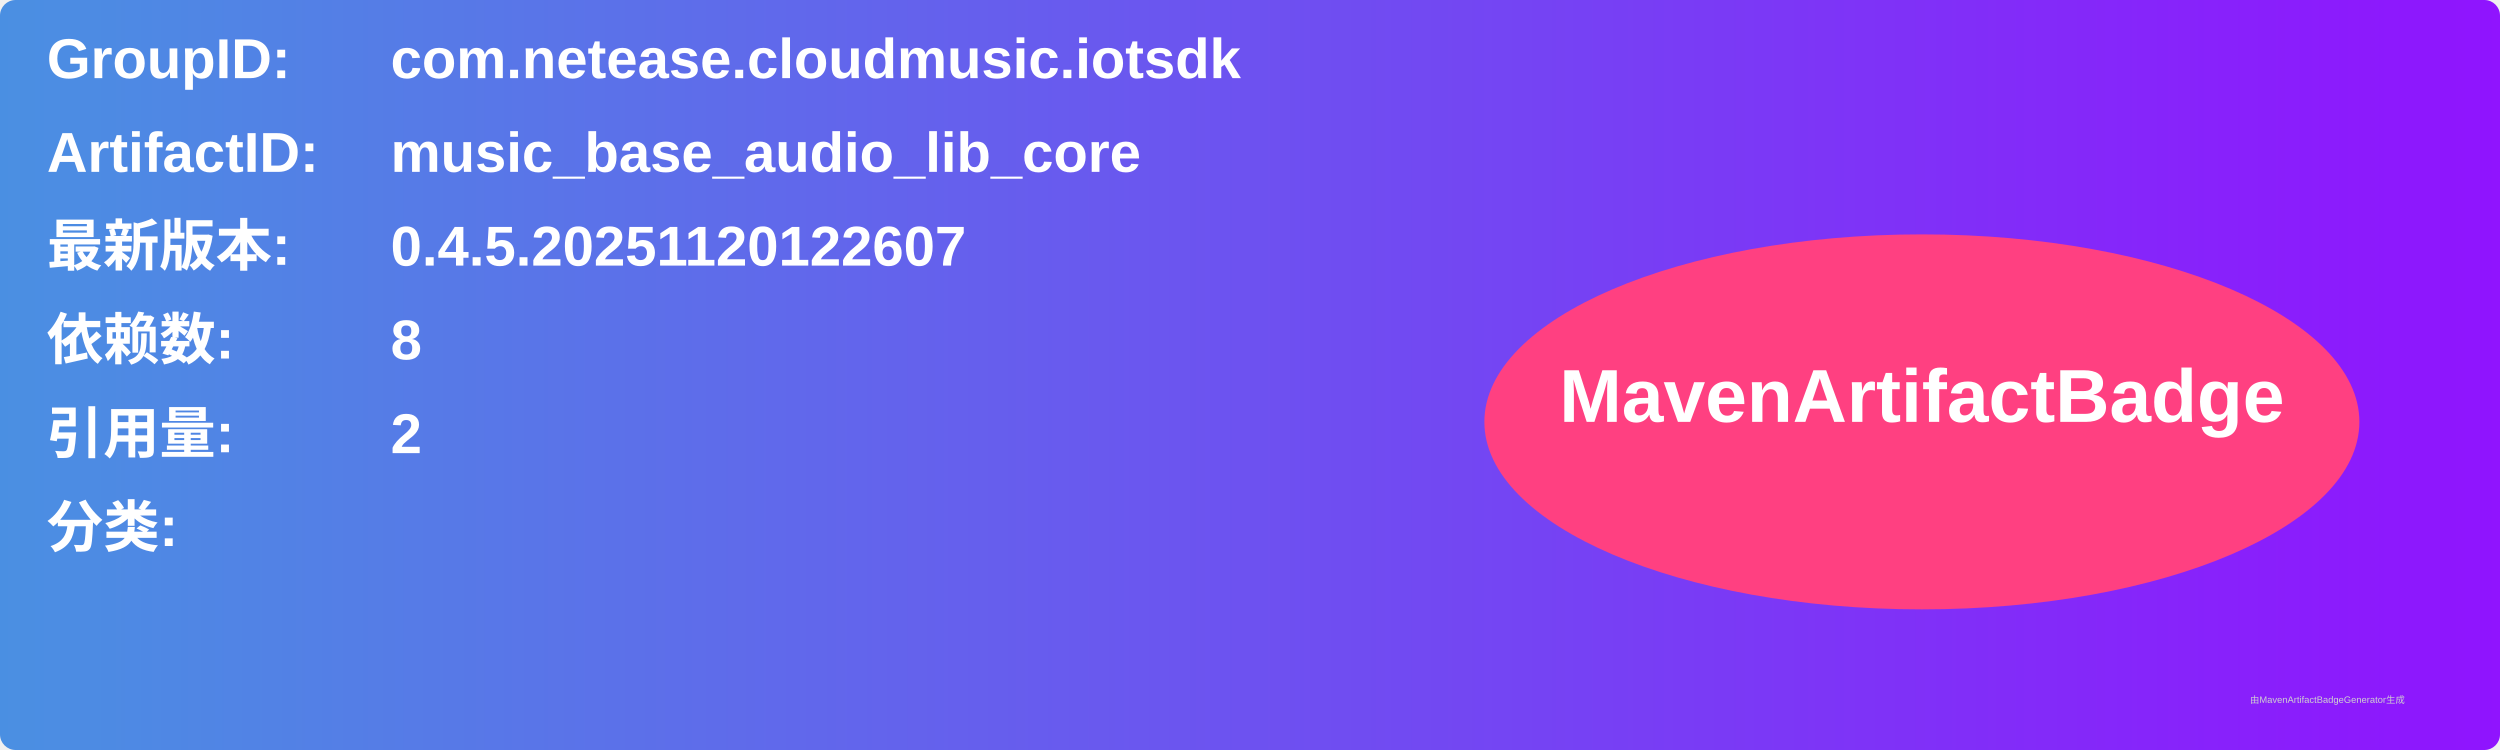
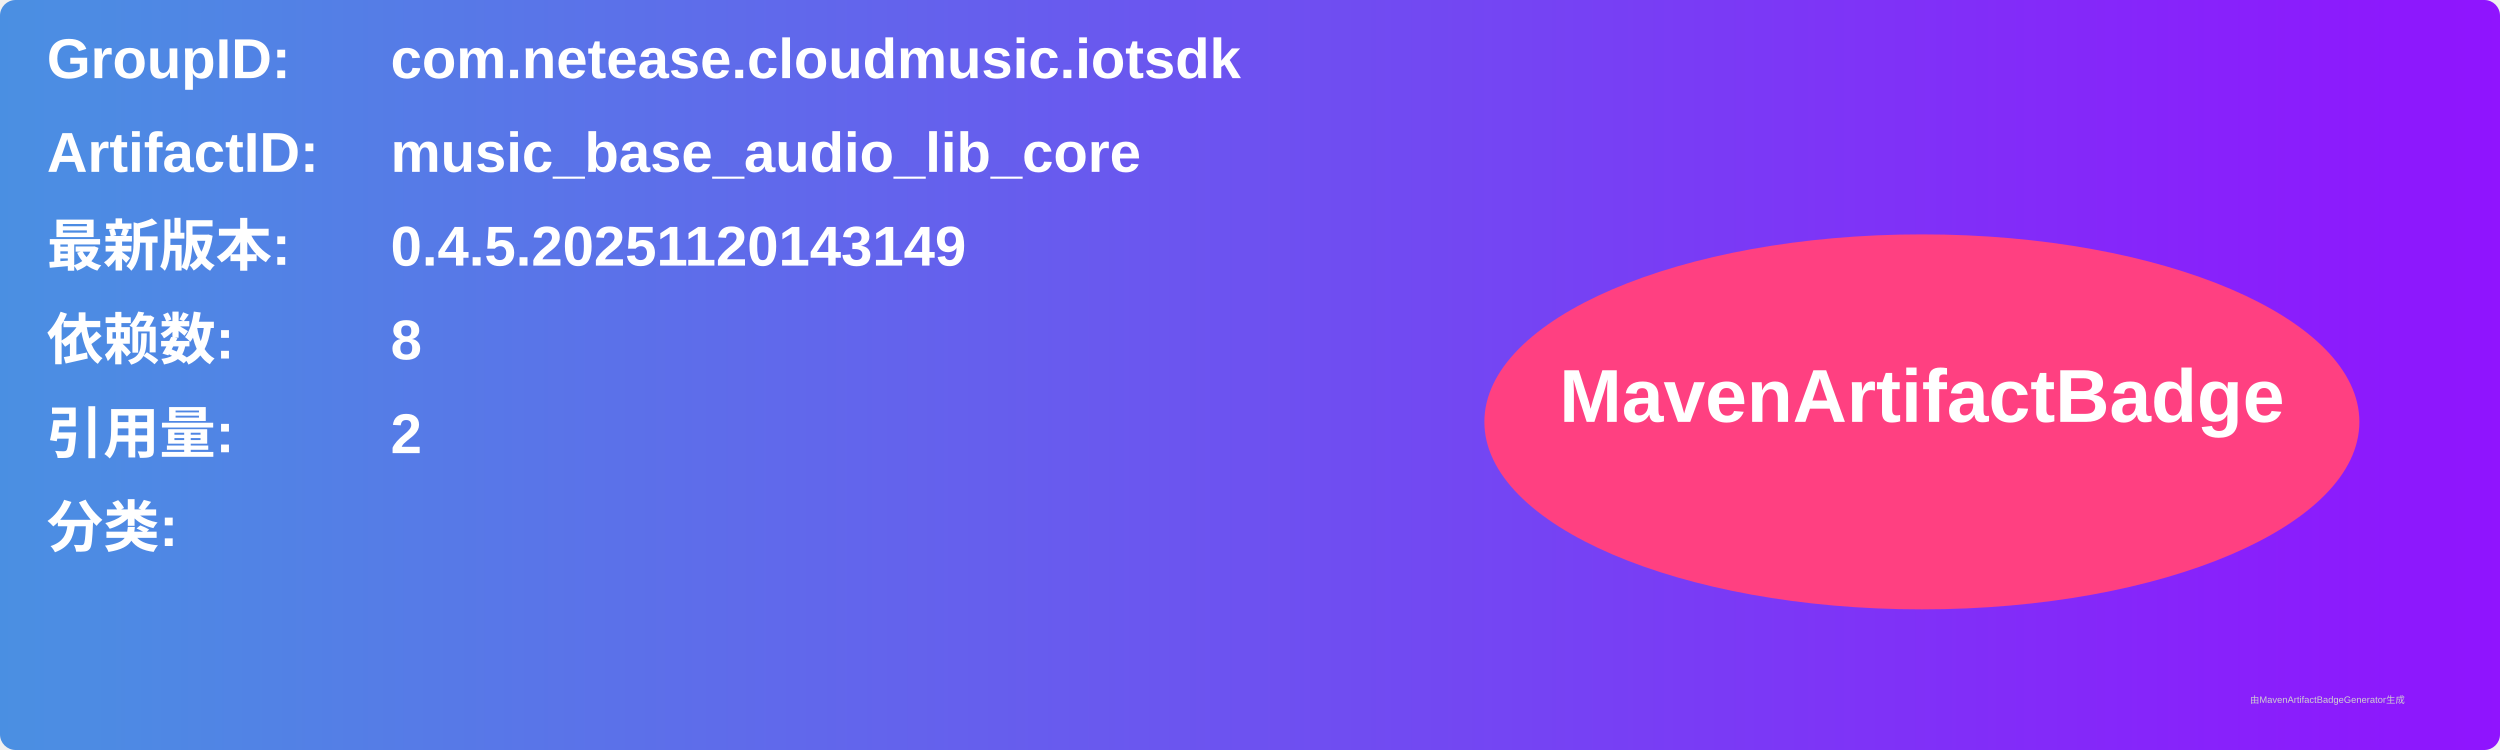
<svg xmlns="http://www.w3.org/2000/svg" width="800" height="240" viewBox="0 0 800 240">
  <linearGradient id="grad" x1="0%" y1="0%" x2="100%" y2="0%">
    <stop offset="0%" stop-color="#4a90e2" />
    <stop offset="100%" stop-color="#9013fe" />
  </linearGradient>
  <rect width="100%" height="100%" rx="5" ry="5" fill="url(#grad)" />
  <g transform="translate(15, 15)">
    <text x="0" y="10" font-family="Arial" font-size="18" fill="white" font-weight="bold" width="260">GroupID:</text>
    <text x="110" y="10" font-family="Arial" font-size="18" fill="white" font-weight="bold" width="460">com.netease.cloudmusic.iotsdk</text>
    <text x="0" y="40" font-family="Arial" font-size="18" fill="white" font-weight="bold" width="260">ArtifactID:</text>
    <text x="110" y="40" font-family="Arial" font-size="18" fill="white" font-weight="bold" width="460">music_base_audio_lib_core</text>
    <text x="0" y="70" font-family="Arial" font-size="18" fill="white" font-weight="bold">最新版本:</text>
    <text x="110" y="70" font-family="Arial" font-size="18" fill="white" font-weight="bold">
-       <tspan font-weight="bold">0.4.5.20251120122607</tspan>
+       <tspan font-weight="bold">0.4.5.20251120143149</tspan>
    </text>
    <text x="0" y="100" font-family="Arial" font-size="18" fill="white" font-weight="bold">依赖数: </text>
    <text x="110" y="100" font-family="Arial" font-size="18" fill="white">
      <tspan font-weight="bold">8</tspan>
    </text>
    <text x="0" y="130" font-family="Arial" font-size="18" fill="white" font-weight="bold">引用量: </text>
    <text x="110" y="130" font-family="Arial" font-size="18" fill="white">
      <tspan font-weight="bold">2</tspan>
    </text>
    <text x="0" y="160" font-family="Arial" font-size="18" fill="white" font-weight="bold">分类:</text>
    <text x="10" y="190" font-family="Arial" font-size="10" fill="white">
      <tspan font-weight="bold" />
    </text>
    <ellipse cx="600" cy="120" rx="140" ry="60" fill="#ff4081" />
    <text x="600" y="120" text-anchor="middle" font-family="Arial" font-size="24" fill="white" font-weight="bold">MavenArtifactBadge</text>
  </g>
  <text x="720" y="225" font-family="Arial" font-size="3" fill="#d0d0d0">由MavenArtifactBadgeGenerator生成</text>
</svg>
